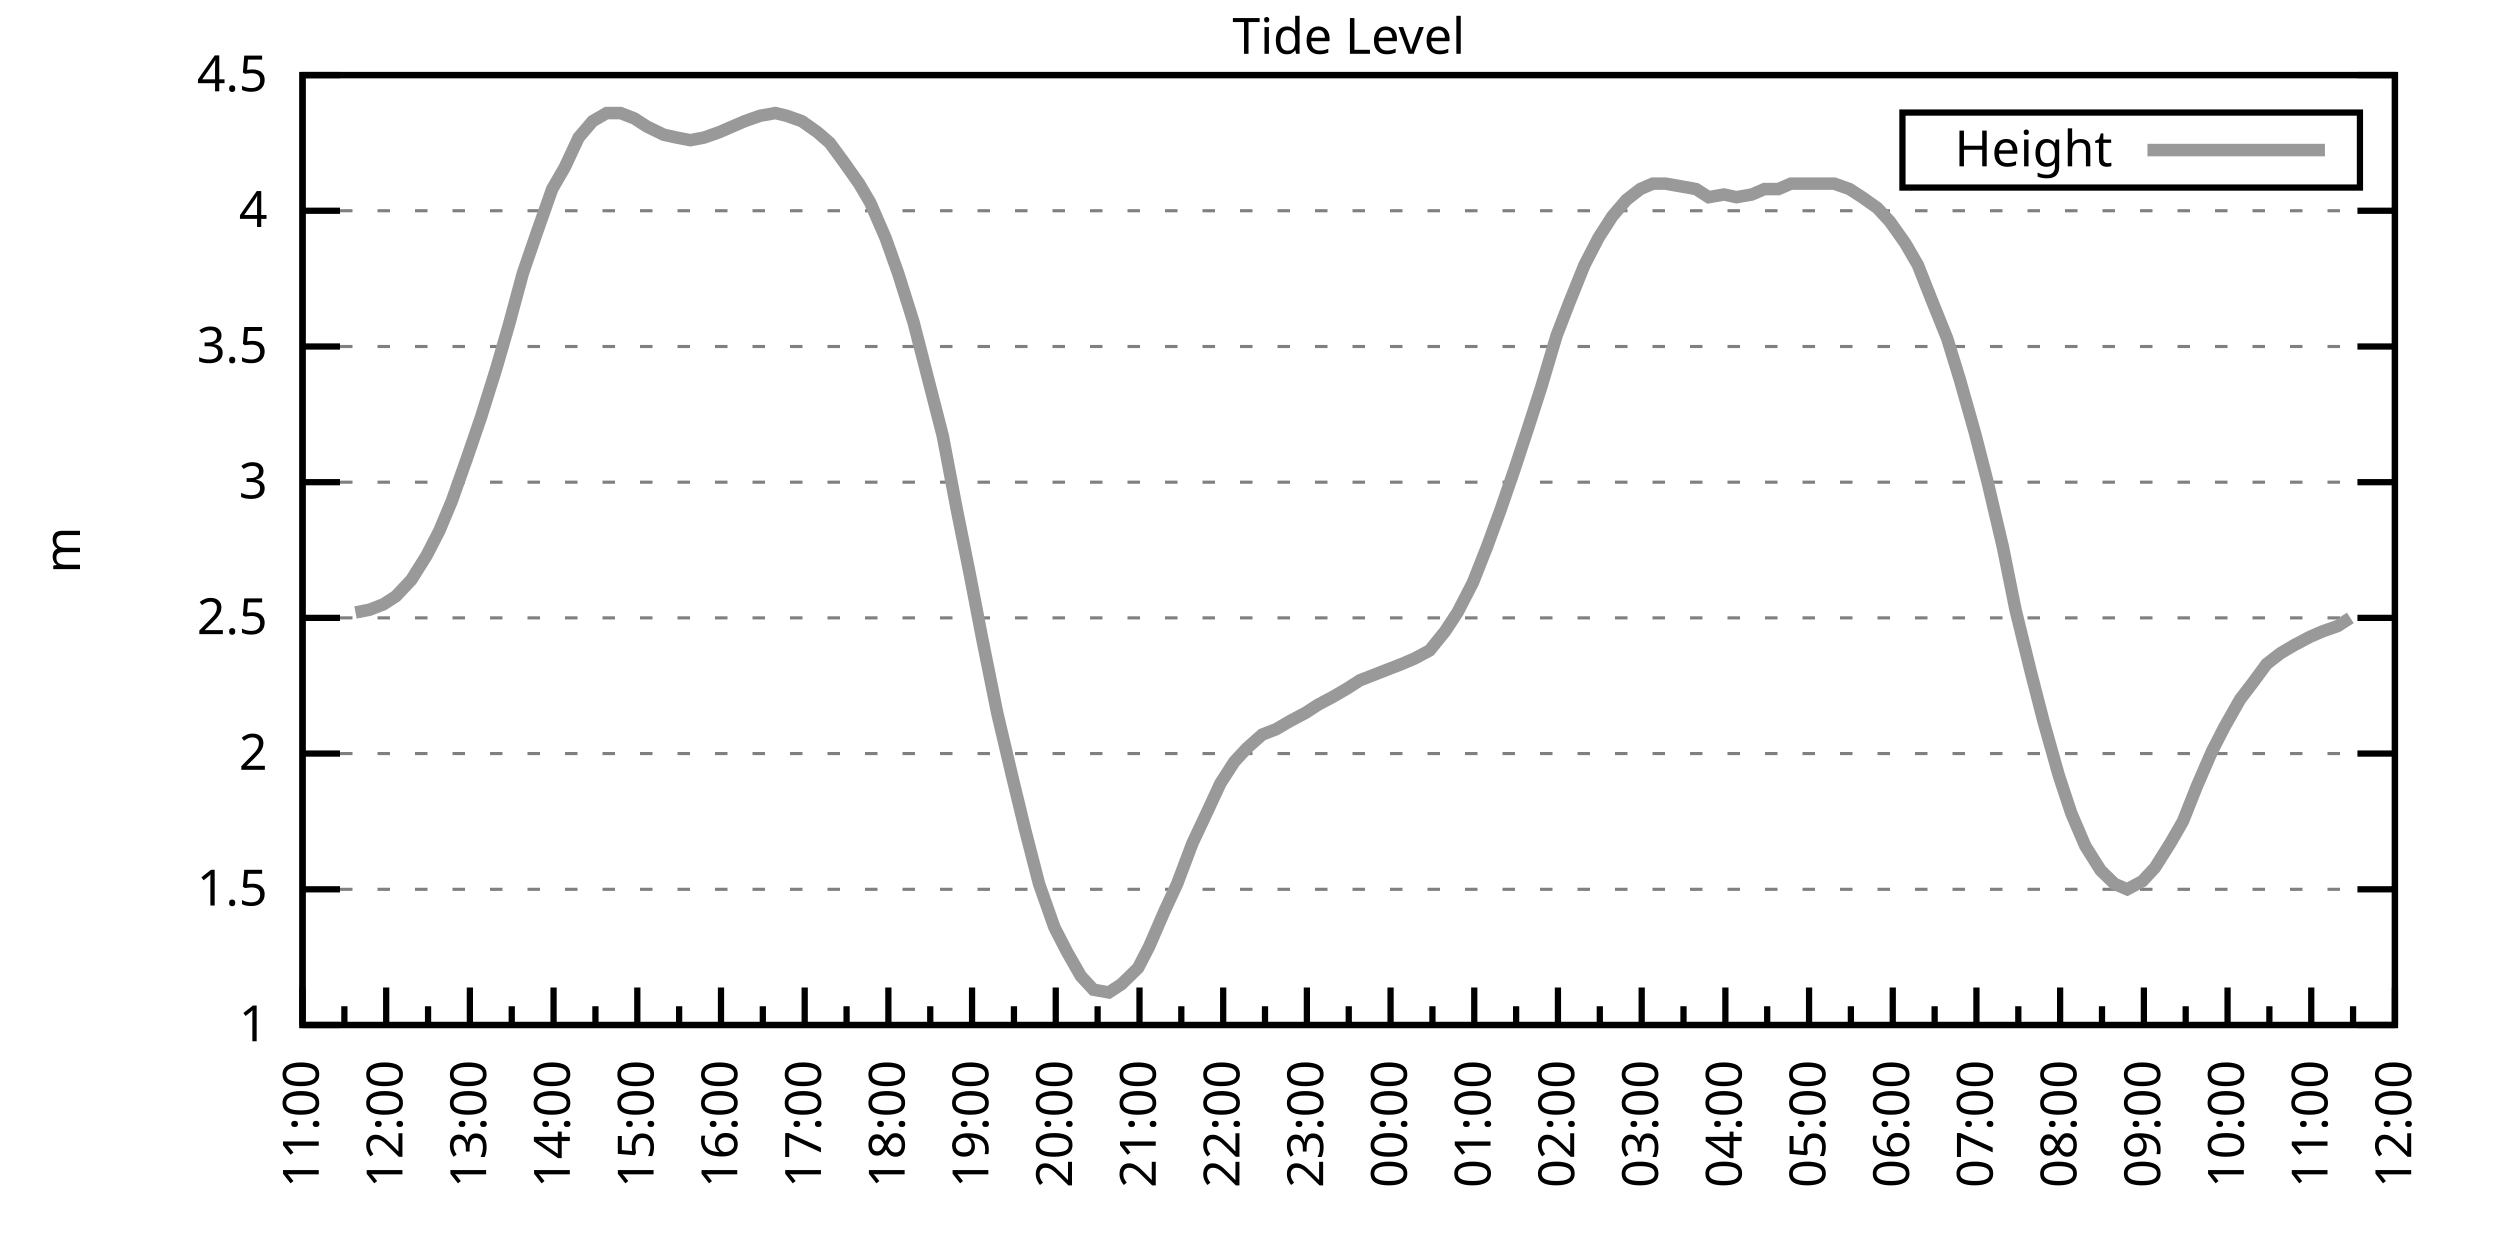
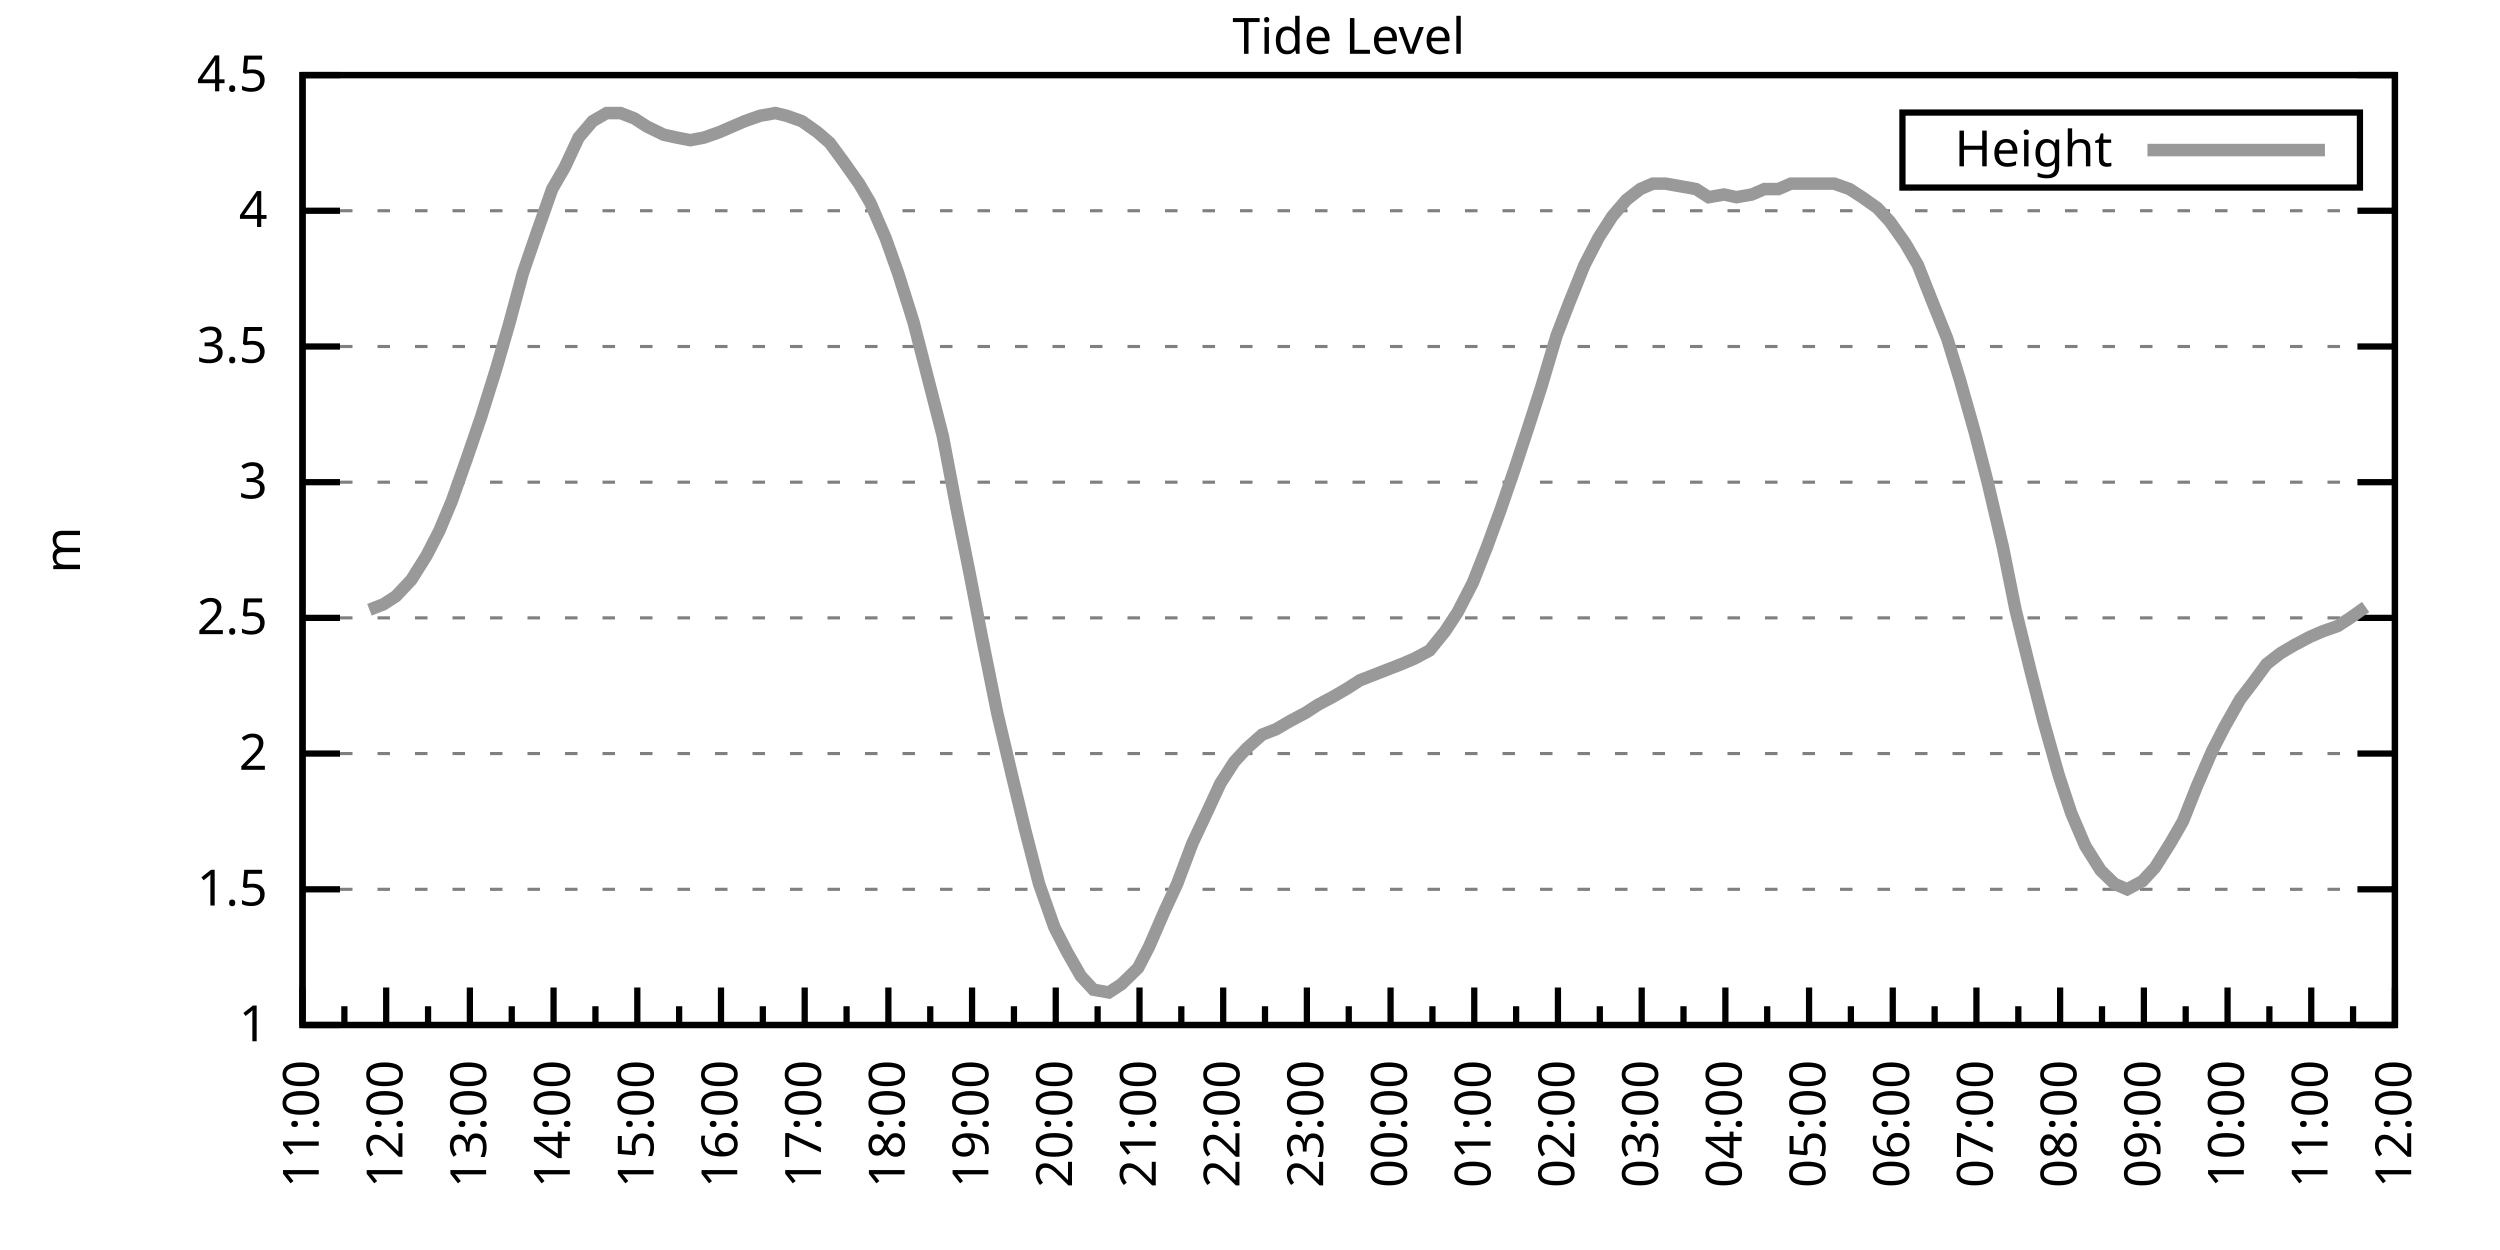
<svg xmlns="http://www.w3.org/2000/svg" xmlns:xlink="http://www.w3.org/1999/xlink" width="400" height="200" viewBox="0 0 400 200">
  <g id="gnuplot_canvas">
    <rect x="0" y="0" width="400" height="200" fill="none" />
    <defs>
      <circle id="gpDot" r="0.5" stroke-width="0.5" stroke="currentColor" />
      <path id="gpPt0" stroke-width="0.333" stroke="currentColor" d="M-1,0 h2 M0,-1 v2" />
      <path id="gpPt1" stroke-width="0.333" stroke="currentColor" d="M-1,-1 L1,1 M1,-1 L-1,1" />
      <path id="gpPt2" stroke-width="0.333" stroke="currentColor" d="M-1,0 L1,0 M0,-1 L0,1 M-1,-1 L1,1 M-1,1 L1,-1" />
      <rect id="gpPt3" stroke-width="0.333" stroke="currentColor" x="-1" y="-1" width="2" height="2" />
      <rect id="gpPt4" stroke-width="0.333" stroke="currentColor" fill="currentColor" x="-1" y="-1" width="2" height="2" />
      <circle id="gpPt5" stroke-width="0.333" stroke="currentColor" cx="0" cy="0" r="1" />
      <use xlink:href="#gpPt5" id="gpPt6" fill="currentColor" stroke="none" />
      <path id="gpPt7" stroke-width="0.333" stroke="currentColor" d="M0,-1.33 L-1.33,0.67 L1.33,0.67 z" />
      <use xlink:href="#gpPt7" id="gpPt8" fill="currentColor" stroke="none" />
      <use xlink:href="#gpPt7" id="gpPt9" stroke="currentColor" transform="rotate(180)" />
      <use xlink:href="#gpPt9" id="gpPt10" fill="currentColor" stroke="none" />
      <use xlink:href="#gpPt3" id="gpPt11" stroke="currentColor" transform="rotate(45)" />
      <use xlink:href="#gpPt11" id="gpPt12" fill="currentColor" stroke="none" />
      <path id="gpPt13" stroke-width="0.333" stroke="currentColor" d="M0,1.330 L1.265,0.411 L0.782,-1.067 L-0.782,-1.076 L-1.265,0.411 z" />
      <use xlink:href="#gpPt13" id="gpPt14" fill="currentColor" stroke="none" />
      <filter id="textbox" filterUnits="objectBoundingBox" x="0" y="0" height="1" width="1">
        <feFlood flood-color="white" flood-opacity="1" result="bgnd" />
        <feComposite in="SourceGraphic" in2="bgnd" operator="atop" />
      </filter>
      <filter id="greybox" filterUnits="objectBoundingBox" x="0" y="0" height="1" width="1">
        <feFlood flood-color="lightgrey" flood-opacity="1" result="grey" />
        <feComposite in="SourceGraphic" in2="grey" operator="atop" />
      </filter>
    </defs>
    <g fill="none" color="white" stroke="currentColor" stroke-width="1.00" stroke-linecap="butt" stroke-linejoin="miter">
</g>
    <g fill="none" color="black" stroke="currentColor" stroke-width="1.00" stroke-linecap="butt" stroke-linejoin="miter">
      <g stroke="none" shape-rendering="crispEdges">
        <polygon fill="rgb(255, 255, 255)" points="48.40,164.00 383.18,164.00 383.18,12.02 48.40,12.02 " />
      </g>
    </g>
    <g fill="none" color="black" stroke="currentColor" stroke-width="1.00" stroke-linecap="butt" stroke-linejoin="miter">
</g>
    <g fill="none" color="black" stroke="black" stroke-width="0.50" stroke-linecap="butt" stroke-linejoin="miter">
</g>
    <g fill="none" color="gray" stroke="currentColor" stroke-width="0.50" stroke-linecap="butt" stroke-linejoin="miter">
      <path stroke="gray" stroke-dasharray="2,4" class="gridline" d="M48.40,164.00 L383.19,164.00  " />
    </g>
    <g fill="none" color="gray" stroke="gray" stroke-width="1.00" stroke-linecap="butt" stroke-linejoin="miter">
</g>
    <g fill="none" color="black" stroke="currentColor" stroke-width="1.00" stroke-linecap="butt" stroke-linejoin="miter">
      <path stroke="black" d="M48.40,164.00 L54.40,164.00 M383.19,164.00 L377.19,164.00  " />
      <g transform="translate(42.80,166.60)" stroke="none" fill="black" font-family="Sans" font-size="8.00" text-anchor="end">
        <text>
          <tspan font-family="Sans"> 1</tspan>
        </text>
      </g>
    </g>
    <g fill="none" color="black" stroke="currentColor" stroke-width="1.00" stroke-linecap="butt" stroke-linejoin="miter">
</g>
    <g fill="none" color="black" stroke="black" stroke-width="0.50" stroke-linecap="butt" stroke-linejoin="miter">
</g>
    <g fill="none" color="gray" stroke="currentColor" stroke-width="0.50" stroke-linecap="butt" stroke-linejoin="miter">
      <path stroke="gray" stroke-dasharray="2,4" class="gridline" d="M48.40,142.29 L383.19,142.29  " />
    </g>
    <g fill="none" color="gray" stroke="gray" stroke-width="1.00" stroke-linecap="butt" stroke-linejoin="miter">
</g>
    <g fill="none" color="black" stroke="currentColor" stroke-width="1.00" stroke-linecap="butt" stroke-linejoin="miter">
      <path stroke="black" d="M48.40,142.29 L54.40,142.29 M383.19,142.29 L377.19,142.29  " />
      <g transform="translate(42.80,144.89)" stroke="none" fill="black" font-family="Sans" font-size="8.00" text-anchor="end">
        <text>
          <tspan font-family="Sans"> 1.5</tspan>
        </text>
      </g>
    </g>
    <g fill="none" color="black" stroke="currentColor" stroke-width="1.00" stroke-linecap="butt" stroke-linejoin="miter">
</g>
    <g fill="none" color="black" stroke="black" stroke-width="0.50" stroke-linecap="butt" stroke-linejoin="miter">
</g>
    <g fill="none" color="gray" stroke="currentColor" stroke-width="0.50" stroke-linecap="butt" stroke-linejoin="miter">
      <path stroke="gray" stroke-dasharray="2,4" class="gridline" d="M48.40,120.57 L383.19,120.57  " />
    </g>
    <g fill="none" color="gray" stroke="gray" stroke-width="1.00" stroke-linecap="butt" stroke-linejoin="miter">
</g>
    <g fill="none" color="black" stroke="currentColor" stroke-width="1.00" stroke-linecap="butt" stroke-linejoin="miter">
      <path stroke="black" d="M48.40,120.57 L54.40,120.57 M383.19,120.57 L377.19,120.57  " />
      <g transform="translate(42.80,123.17)" stroke="none" fill="black" font-family="Sans" font-size="8.00" text-anchor="end">
        <text>
          <tspan font-family="Sans"> 2</tspan>
        </text>
      </g>
    </g>
    <g fill="none" color="black" stroke="currentColor" stroke-width="1.00" stroke-linecap="butt" stroke-linejoin="miter">
</g>
    <g fill="none" color="black" stroke="black" stroke-width="0.50" stroke-linecap="butt" stroke-linejoin="miter">
</g>
    <g fill="none" color="gray" stroke="currentColor" stroke-width="0.50" stroke-linecap="butt" stroke-linejoin="miter">
      <path stroke="gray" stroke-dasharray="2,4" class="gridline" d="M48.40,98.86 L383.19,98.86  " />
    </g>
    <g fill="none" color="gray" stroke="gray" stroke-width="1.00" stroke-linecap="butt" stroke-linejoin="miter">
</g>
    <g fill="none" color="black" stroke="currentColor" stroke-width="1.00" stroke-linecap="butt" stroke-linejoin="miter">
      <path stroke="black" d="M48.40,98.86 L54.40,98.86 M383.19,98.86 L377.19,98.86  " />
      <g transform="translate(42.80,101.46)" stroke="none" fill="black" font-family="Sans" font-size="8.00" text-anchor="end">
        <text>
          <tspan font-family="Sans"> 2.5</tspan>
        </text>
      </g>
    </g>
    <g fill="none" color="black" stroke="currentColor" stroke-width="1.00" stroke-linecap="butt" stroke-linejoin="miter">
</g>
    <g fill="none" color="black" stroke="black" stroke-width="0.50" stroke-linecap="butt" stroke-linejoin="miter">
</g>
    <g fill="none" color="gray" stroke="currentColor" stroke-width="0.50" stroke-linecap="butt" stroke-linejoin="miter">
      <path stroke="gray" stroke-dasharray="2,4" class="gridline" d="M48.40,77.15 L383.19,77.15  " />
    </g>
    <g fill="none" color="gray" stroke="gray" stroke-width="1.00" stroke-linecap="butt" stroke-linejoin="miter">
</g>
    <g fill="none" color="black" stroke="currentColor" stroke-width="1.00" stroke-linecap="butt" stroke-linejoin="miter">
      <path stroke="black" d="M48.40,77.15 L54.40,77.15 M383.19,77.15 L377.19,77.15  " />
      <g transform="translate(42.80,79.75)" stroke="none" fill="black" font-family="Sans" font-size="8.00" text-anchor="end">
        <text>
          <tspan font-family="Sans"> 3</tspan>
        </text>
      </g>
    </g>
    <g fill="none" color="black" stroke="currentColor" stroke-width="1.00" stroke-linecap="butt" stroke-linejoin="miter">
</g>
    <g fill="none" color="black" stroke="black" stroke-width="0.50" stroke-linecap="butt" stroke-linejoin="miter">
</g>
    <g fill="none" color="gray" stroke="currentColor" stroke-width="0.50" stroke-linecap="butt" stroke-linejoin="miter">
      <path stroke="gray" stroke-dasharray="2,4" class="gridline" d="M48.40,55.44 L383.19,55.44  " />
    </g>
    <g fill="none" color="gray" stroke="gray" stroke-width="1.00" stroke-linecap="butt" stroke-linejoin="miter">
</g>
    <g fill="none" color="black" stroke="currentColor" stroke-width="1.00" stroke-linecap="butt" stroke-linejoin="miter">
      <path stroke="black" d="M48.40,55.44 L54.40,55.44 M383.19,55.44 L377.19,55.44  " />
      <g transform="translate(42.80,58.04)" stroke="none" fill="black" font-family="Sans" font-size="8.00" text-anchor="end">
        <text>
          <tspan font-family="Sans"> 3.5</tspan>
        </text>
      </g>
    </g>
    <g fill="none" color="black" stroke="currentColor" stroke-width="1.00" stroke-linecap="butt" stroke-linejoin="miter">
</g>
    <g fill="none" color="black" stroke="black" stroke-width="0.50" stroke-linecap="butt" stroke-linejoin="miter">
</g>
    <g fill="none" color="gray" stroke="currentColor" stroke-width="0.50" stroke-linecap="butt" stroke-linejoin="miter">
      <path stroke="gray" stroke-dasharray="2,4" class="gridline" d="M48.40,33.72 L383.19,33.72  " />
    </g>
    <g fill="none" color="gray" stroke="gray" stroke-width="1.00" stroke-linecap="butt" stroke-linejoin="miter">
</g>
    <g fill="none" color="black" stroke="currentColor" stroke-width="1.00" stroke-linecap="butt" stroke-linejoin="miter">
      <path stroke="black" d="M48.40,33.72 L54.40,33.72 M383.19,33.72 L377.19,33.72  " />
      <g transform="translate(42.80,36.32)" stroke="none" fill="black" font-family="Sans" font-size="8.00" text-anchor="end">
        <text>
          <tspan font-family="Sans"> 4</tspan>
        </text>
      </g>
    </g>
    <g fill="none" color="black" stroke="currentColor" stroke-width="1.00" stroke-linecap="butt" stroke-linejoin="miter">
</g>
    <g fill="none" color="black" stroke="black" stroke-width="0.50" stroke-linecap="butt" stroke-linejoin="miter">
</g>
    <g fill="none" color="gray" stroke="currentColor" stroke-width="0.50" stroke-linecap="butt" stroke-linejoin="miter">
      <path stroke="gray" stroke-dasharray="2,4" class="gridline" d="M48.40,12.01 L383.19,12.01  " />
    </g>
    <g fill="none" color="gray" stroke="gray" stroke-width="1.00" stroke-linecap="butt" stroke-linejoin="miter">
</g>
    <g fill="none" color="black" stroke="currentColor" stroke-width="1.00" stroke-linecap="butt" stroke-linejoin="miter">
      <path stroke="black" d="M48.40,12.01 L54.40,12.01 M383.19,12.01 L377.19,12.01  " />
      <g transform="translate(42.80,14.61)" stroke="none" fill="black" font-family="Sans" font-size="8.00" text-anchor="end">
        <text>
          <tspan font-family="Sans"> 4.5</tspan>
        </text>
      </g>
    </g>
    <g fill="none" color="black" stroke="currentColor" stroke-width="1.00" stroke-linecap="butt" stroke-linejoin="miter">
      <path stroke="black" d="M48.40,164.00 L48.40,158.00  " />
      <g transform="translate(51.00,169.60) rotate(270)" stroke="none" fill="black" font-family="Sans" font-size="8.00" text-anchor="end">
        <text>
          <tspan font-family="Sans">11:00</tspan>
        </text>
      </g>
    </g>
    <g fill="none" color="black" stroke="currentColor" stroke-width="1.00" stroke-linecap="butt" stroke-linejoin="miter">
      <path stroke="black" d="M55.10,164.00 L55.10,161.00 M61.79,164.00 L61.79,158.00  " />
      <g transform="translate(64.39,169.60) rotate(270)" stroke="none" fill="black" font-family="Sans" font-size="8.00" text-anchor="end">
        <text>
          <tspan font-family="Sans">12:00</tspan>
        </text>
      </g>
    </g>
    <g fill="none" color="black" stroke="currentColor" stroke-width="1.00" stroke-linecap="butt" stroke-linejoin="miter">
      <path stroke="black" d="M68.49,164.00 L68.49,161.00 M75.18,164.00 L75.18,158.00  " />
      <g transform="translate(77.78,169.60) rotate(270)" stroke="none" fill="black" font-family="Sans" font-size="8.00" text-anchor="end">
        <text>
          <tspan font-family="Sans">13:00</tspan>
        </text>
      </g>
    </g>
    <g fill="none" color="black" stroke="currentColor" stroke-width="1.00" stroke-linecap="butt" stroke-linejoin="miter">
      <path stroke="black" d="M81.88,164.00 L81.88,161.00 M88.57,164.00 L88.57,158.00  " />
      <g transform="translate(91.17,169.60) rotate(270)" stroke="none" fill="black" font-family="Sans" font-size="8.00" text-anchor="end">
        <text>
          <tspan font-family="Sans">14:00</tspan>
        </text>
      </g>
    </g>
    <g fill="none" color="black" stroke="currentColor" stroke-width="1.00" stroke-linecap="butt" stroke-linejoin="miter">
      <path stroke="black" d="M95.27,164.00 L95.27,161.00 M101.97,164.00 L101.97,158.00  " />
      <g transform="translate(104.57,169.60) rotate(270)" stroke="none" fill="black" font-family="Sans" font-size="8.00" text-anchor="end">
        <text>
          <tspan font-family="Sans">15:00</tspan>
        </text>
      </g>
    </g>
    <g fill="none" color="black" stroke="currentColor" stroke-width="1.00" stroke-linecap="butt" stroke-linejoin="miter">
      <path stroke="black" d="M108.66,164.00 L108.66,161.00 M115.36,164.00 L115.36,158.00  " />
      <g transform="translate(117.96,169.60) rotate(270)" stroke="none" fill="black" font-family="Sans" font-size="8.00" text-anchor="end">
        <text>
          <tspan font-family="Sans">16:00</tspan>
        </text>
      </g>
    </g>
    <g fill="none" color="black" stroke="currentColor" stroke-width="1.00" stroke-linecap="butt" stroke-linejoin="miter">
      <path stroke="black" d="M122.05,164.00 L122.05,161.00 M128.75,164.00 L128.75,158.00  " />
      <g transform="translate(131.35,169.60) rotate(270)" stroke="none" fill="black" font-family="Sans" font-size="8.00" text-anchor="end">
        <text>
          <tspan font-family="Sans">17:00</tspan>
        </text>
      </g>
    </g>
    <g fill="none" color="black" stroke="currentColor" stroke-width="1.00" stroke-linecap="butt" stroke-linejoin="miter">
      <path stroke="black" d="M135.45,164.00 L135.45,161.00 M142.14,164.00 L142.14,158.00  " />
      <g transform="translate(144.74,169.60) rotate(270)" stroke="none" fill="black" font-family="Sans" font-size="8.00" text-anchor="end">
        <text>
          <tspan font-family="Sans">18:00</tspan>
        </text>
      </g>
    </g>
    <g fill="none" color="black" stroke="currentColor" stroke-width="1.00" stroke-linecap="butt" stroke-linejoin="miter">
      <path stroke="black" d="M148.84,164.00 L148.84,161.00 M155.53,164.00 L155.53,158.00  " />
      <g transform="translate(158.13,169.60) rotate(270)" stroke="none" fill="black" font-family="Sans" font-size="8.00" text-anchor="end">
        <text>
          <tspan font-family="Sans">19:00</tspan>
        </text>
      </g>
    </g>
    <g fill="none" color="black" stroke="currentColor" stroke-width="1.00" stroke-linecap="butt" stroke-linejoin="miter">
      <path stroke="black" d="M162.23,164.00 L162.23,161.00 M168.92,164.00 L168.92,158.00  " />
      <g transform="translate(171.52,169.60) rotate(270)" stroke="none" fill="black" font-family="Sans" font-size="8.00" text-anchor="end">
        <text>
          <tspan font-family="Sans">20:00</tspan>
        </text>
      </g>
    </g>
    <g fill="none" color="black" stroke="currentColor" stroke-width="1.00" stroke-linecap="butt" stroke-linejoin="miter">
      <path stroke="black" d="M175.62,164.00 L175.62,161.00 M182.32,164.00 L182.32,158.00  " />
      <g transform="translate(184.92,169.60) rotate(270)" stroke="none" fill="black" font-family="Sans" font-size="8.00" text-anchor="end">
        <text>
          <tspan font-family="Sans">21:00</tspan>
        </text>
      </g>
    </g>
    <g fill="none" color="black" stroke="currentColor" stroke-width="1.00" stroke-linecap="butt" stroke-linejoin="miter">
      <path stroke="black" d="M189.01,164.00 L189.01,161.00 M195.71,164.00 L195.71,158.00  " />
      <g transform="translate(198.31,169.60) rotate(270)" stroke="none" fill="black" font-family="Sans" font-size="8.00" text-anchor="end">
        <text>
          <tspan font-family="Sans">22:00</tspan>
        </text>
      </g>
    </g>
    <g fill="none" color="black" stroke="currentColor" stroke-width="1.00" stroke-linecap="butt" stroke-linejoin="miter">
      <path stroke="black" d="M202.40,164.00 L202.40,161.00 M209.10,164.00 L209.10,158.00  " />
      <g transform="translate(211.70,169.60) rotate(270)" stroke="none" fill="black" font-family="Sans" font-size="8.00" text-anchor="end">
        <text>
          <tspan font-family="Sans">23:00</tspan>
        </text>
      </g>
    </g>
    <g fill="none" color="black" stroke="currentColor" stroke-width="1.00" stroke-linecap="butt" stroke-linejoin="miter">
      <path stroke="black" d="M215.80,164.00 L215.80,161.00 M222.49,164.00 L222.49,158.00  " />
      <g transform="translate(225.09,169.60) rotate(270)" stroke="none" fill="black" font-family="Sans" font-size="8.00" text-anchor="end">
        <text>
          <tspan font-family="Sans">00:00</tspan>
        </text>
      </g>
    </g>
    <g fill="none" color="black" stroke="currentColor" stroke-width="1.00" stroke-linecap="butt" stroke-linejoin="miter">
      <path stroke="black" d="M229.19,164.00 L229.19,161.00 M235.88,164.00 L235.88,158.00  " />
      <g transform="translate(238.48,169.60) rotate(270)" stroke="none" fill="black" font-family="Sans" font-size="8.00" text-anchor="end">
        <text>
          <tspan font-family="Sans">01:00</tspan>
        </text>
      </g>
    </g>
    <g fill="none" color="black" stroke="currentColor" stroke-width="1.00" stroke-linecap="butt" stroke-linejoin="miter">
      <path stroke="black" d="M242.58,164.00 L242.58,161.00 M249.27,164.00 L249.27,158.00  " />
      <g transform="translate(251.87,169.60) rotate(270)" stroke="none" fill="black" font-family="Sans" font-size="8.00" text-anchor="end">
        <text>
          <tspan font-family="Sans">02:00</tspan>
        </text>
      </g>
    </g>
    <g fill="none" color="black" stroke="currentColor" stroke-width="1.00" stroke-linecap="butt" stroke-linejoin="miter">
      <path stroke="black" d="M255.97,164.00 L255.97,161.00 M262.67,164.00 L262.67,158.00  " />
      <g transform="translate(265.27,169.60) rotate(270)" stroke="none" fill="black" font-family="Sans" font-size="8.00" text-anchor="end">
        <text>
          <tspan font-family="Sans">03:00</tspan>
        </text>
      </g>
    </g>
    <g fill="none" color="black" stroke="currentColor" stroke-width="1.00" stroke-linecap="butt" stroke-linejoin="miter">
      <path stroke="black" d="M269.36,164.00 L269.36,161.00 M276.06,164.00 L276.06,158.00  " />
      <g transform="translate(278.66,169.60) rotate(270)" stroke="none" fill="black" font-family="Sans" font-size="8.00" text-anchor="end">
        <text>
          <tspan font-family="Sans">04:00</tspan>
        </text>
      </g>
    </g>
    <g fill="none" color="black" stroke="currentColor" stroke-width="1.00" stroke-linecap="butt" stroke-linejoin="miter">
      <path stroke="black" d="M282.75,164.00 L282.75,161.00 M289.45,164.00 L289.45,158.00  " />
      <g transform="translate(292.05,169.60) rotate(270)" stroke="none" fill="black" font-family="Sans" font-size="8.00" text-anchor="end">
        <text>
          <tspan font-family="Sans">05:00</tspan>
        </text>
      </g>
    </g>
    <g fill="none" color="black" stroke="currentColor" stroke-width="1.00" stroke-linecap="butt" stroke-linejoin="miter">
      <path stroke="black" d="M296.14,164.00 L296.14,161.00 M302.84,164.00 L302.84,158.00  " />
      <g transform="translate(305.44,169.60) rotate(270)" stroke="none" fill="black" font-family="Sans" font-size="8.00" text-anchor="end">
        <text>
          <tspan font-family="Sans">06:00</tspan>
        </text>
      </g>
    </g>
    <g fill="none" color="black" stroke="currentColor" stroke-width="1.00" stroke-linecap="butt" stroke-linejoin="miter">
      <path stroke="black" d="M309.54,164.00 L309.54,161.00 M316.23,164.00 L316.23,158.00  " />
      <g transform="translate(318.83,169.60) rotate(270)" stroke="none" fill="black" font-family="Sans" font-size="8.00" text-anchor="end">
        <text>
          <tspan font-family="Sans">07:00</tspan>
        </text>
      </g>
    </g>
    <g fill="none" color="black" stroke="currentColor" stroke-width="1.00" stroke-linecap="butt" stroke-linejoin="miter">
      <path stroke="black" d="M322.93,164.00 L322.93,161.00 M329.62,164.00 L329.62,158.00  " />
      <g transform="translate(332.22,169.60) rotate(270)" stroke="none" fill="black" font-family="Sans" font-size="8.00" text-anchor="end">
        <text>
          <tspan font-family="Sans">08:00</tspan>
        </text>
      </g>
    </g>
    <g fill="none" color="black" stroke="currentColor" stroke-width="1.00" stroke-linecap="butt" stroke-linejoin="miter">
      <path stroke="black" d="M336.32,164.00 L336.32,161.00 M343.02,164.00 L343.02,158.00  " />
      <g transform="translate(345.62,169.60) rotate(270)" stroke="none" fill="black" font-family="Sans" font-size="8.00" text-anchor="end">
        <text>
          <tspan font-family="Sans">09:00</tspan>
        </text>
      </g>
    </g>
    <g fill="none" color="black" stroke="currentColor" stroke-width="1.00" stroke-linecap="butt" stroke-linejoin="miter">
      <path stroke="black" d="M349.71,164.00 L349.71,161.00 M356.41,164.00 L356.41,158.00  " />
      <g transform="translate(359.01,169.60) rotate(270)" stroke="none" fill="black" font-family="Sans" font-size="8.00" text-anchor="end">
        <text>
          <tspan font-family="Sans">10:00</tspan>
        </text>
      </g>
    </g>
    <g fill="none" color="black" stroke="currentColor" stroke-width="1.00" stroke-linecap="butt" stroke-linejoin="miter">
      <path stroke="black" d="M363.10,164.00 L363.10,161.00 M369.80,164.00 L369.80,158.00  " />
      <g transform="translate(372.40,169.60) rotate(270)" stroke="none" fill="black" font-family="Sans" font-size="8.00" text-anchor="end">
        <text>
          <tspan font-family="Sans">11:00</tspan>
        </text>
      </g>
    </g>
    <g fill="none" color="black" stroke="currentColor" stroke-width="1.00" stroke-linecap="butt" stroke-linejoin="miter">
      <path stroke="black" d="M376.49,164.00 L376.49,161.00 M383.19,164.00 L383.19,158.00  " />
      <g transform="translate(385.79,169.60) rotate(270)" stroke="none" fill="black" font-family="Sans" font-size="8.00" text-anchor="end">
        <text>
          <tspan font-family="Sans">12:00</tspan>
        </text>
      </g>
    </g>
    <g fill="none" color="black" stroke="currentColor" stroke-width="1.00" stroke-linecap="butt" stroke-linejoin="miter">
</g>
    <g fill="none" color="black" stroke="currentColor" stroke-width="1.00" stroke-linecap="butt" stroke-linejoin="miter">
      <path stroke="black" d="M48.40,12.01 L48.40,164.00 L383.19,164.00 L383.19,12.01 L48.40,12.01 Z  " />
    </g>
    <g fill="none" color="black" stroke="currentColor" stroke-width="1.00" stroke-linecap="butt" stroke-linejoin="miter">
      <g transform="translate(12.80,88.01) rotate(270)" stroke="none" fill="black" font-family="Sans" font-size="8.00" text-anchor="middle">
        <text>
          <tspan font-family="Sans">m</tspan>
        </text>
      </g>
    </g>
    <g fill="none" color="black" stroke="currentColor" stroke-width="1.00" stroke-linecap="butt" stroke-linejoin="miter">
</g>
    <g fill="none" color="black" stroke="currentColor" stroke-width="1.00" stroke-linecap="butt" stroke-linejoin="miter">
      <path stroke="black" d="M304.39,30.01 L304.39,18.01 L377.59,18.01 L377.59,30.01 L304.39,30.01 Z  " />
    </g>
    <g id="Tide_level_plot_1">
      <g fill="none" color="white" stroke="black" stroke-width="2.00" stroke-linecap="butt" stroke-linejoin="miter">
</g>
      <g fill="none" color="black" stroke="currentColor" stroke-width="2.00" stroke-linecap="butt" stroke-linejoin="miter">
        <g transform="translate(337.99,26.61)" stroke="none" fill="black" font-family="Sans" font-size="8.00" text-anchor="end">
          <text>
            <tspan font-family="Sans">Height</tspan>
          </text>
        </g>
      </g>
      <g fill="none" color="black" stroke="currentColor" stroke-width="2.00" stroke-linecap="butt" stroke-linejoin="miter">
-         <path stroke="rgb(153, 153, 153)" d="M343.59,24.01 L371.99,24.01 M56.88,97.99 L59.11,97.56 L61.35,96.69 L63.35,95.39 L65.81,92.78 L68.26,88.87   L70.27,84.97 L72.28,80.19 L74.74,73.24 L76.97,66.73 L79.42,58.91 L81.43,51.96 L83.66,43.71 L85.90,37.20   L88.35,30.25 L90.36,26.77 L92.59,22.00 L94.82,19.39 L97.06,18.09 L99.29,18.09 L101.52,18.96 L103.53,20.26   L106.21,21.56 L108.22,22.00 L110.45,22.43 L112.68,22.00 L115.13,21.13 L117.14,20.26 L119.15,19.39 L121.61,18.52   L124.06,18.09 L125.85,18.52 L128.30,19.39 L130.76,21.13 L132.77,22.87 L135.00,25.91 L137.45,29.38 L139.24,32.42   L141.69,38.07 L143.70,43.71 L146.16,51.53 L148.17,59.34 L150.85,69.77 L153.08,81.49 L155.09,91.48 L157.10,101.90   L159.55,114.06 L162.01,124.48 L164.01,132.73 L166.25,141.42 L168.70,148.37 L170.71,152.28 L172.94,156.18 L174.95,158.35   L177.41,158.79 L179.41,157.49 L182.09,154.88 L183.88,151.41 L186.33,145.76 L188.34,141.42 L190.80,134.90 L193.25,129.69   L195.26,125.35 L197.49,121.88 L199.50,119.71 L201.96,117.53 L204.19,116.67 L206.42,115.36 L208.88,114.06 L210.88,112.76   L213.34,111.45 L215.57,110.15 L217.58,108.85 L219.81,107.98 L222.04,107.11 L224.28,106.24 L226.29,105.38 L228.74,104.07   L231.20,101.03 L233.20,97.99 L235.66,93.22 L237.89,87.57 L240.12,81.49 L242.36,74.98 L244.36,68.90 L246.60,61.95   L249.05,53.70 L251.06,48.49 L253.51,42.41 L255.75,38.07 L257.98,34.59 L260.21,31.99 L262.44,30.25 L264.45,29.38   L266.46,29.38 L268.92,29.81 L271.37,30.25 L273.38,31.55 L275.83,31.12 L277.84,31.55 L280.30,31.12 L282.31,30.25   L284.54,30.25 L286.55,29.38 L289.00,29.38 L291.23,29.38 L293.47,29.38 L295.92,30.25 L297.93,31.55 L300.39,33.29   L302.39,35.46 L304.85,38.93 L306.86,42.41 L309.09,48.05 L311.54,54.13 L313.55,60.65 L316.01,69.33 L318.02,77.15   L320.47,87.57 L322.48,97.56 L324.94,107.55 L326.95,115.36 L329.40,124.05 L331.41,130.13 L333.64,135.34 L336.10,139.25   L338.33,141.42 L340.34,142.29 L342.79,140.98 L344.80,138.81 L347.26,134.90 L349.26,131.43 L351.50,125.79 L353.95,120.14   L355.96,116.23 L358.42,111.89 L360.42,109.28 L362.66,106.24 L364.89,104.51 L367.12,103.20 L369.58,101.90 L371.58,101.03   L374.04,100.16 L376.05,98.86  " />
+         <path stroke="rgb(153, 153, 153)" d="M343.59,24.01 L371.99,24.01 M59.11,97.56 L61.35,96.69 L63.35,95.39 L65.81,92.78 L68.26,88.87 L70.27,84.97   L72.28,80.19 L74.74,73.24 L76.97,66.73 L79.42,58.91 L81.43,51.96 L83.66,43.71 L85.90,37.20 L88.35,30.25   L90.36,26.77 L92.59,22.00 L94.82,19.39 L97.06,18.09 L99.29,18.09 L101.52,18.96 L103.53,20.26 L106.21,21.56   L108.22,22.00 L110.45,22.43 L112.68,22.00 L115.13,21.13 L117.14,20.26 L119.15,19.39 L121.61,18.52 L124.06,18.09   L125.85,18.52 L128.30,19.39 L130.76,21.13 L132.77,22.87 L135.00,25.91 L137.45,29.38 L139.24,32.42 L141.69,38.07   L143.70,43.71 L146.16,51.53 L148.17,59.34 L150.85,69.77 L153.08,81.49 L155.09,91.48 L157.10,101.90 L159.55,114.06   L162.01,124.48 L164.01,132.73 L166.25,141.42 L168.70,148.37 L170.71,152.28 L172.94,156.18 L174.95,158.35 L177.41,158.79   L179.41,157.49 L182.09,154.88 L183.88,151.41 L186.33,145.76 L188.34,141.42 L190.80,134.90 L193.25,129.69 L195.26,125.35   L197.49,121.88 L199.50,119.71 L201.96,117.53 L204.19,116.67 L206.42,115.36 L208.88,114.06 L210.88,112.76 L213.34,111.45   L215.57,110.15 L217.58,108.85 L219.81,107.98 L222.04,107.11 L224.28,106.24 L226.29,105.38 L228.74,104.07 L231.20,101.03   L233.20,97.99 L235.66,93.22 L237.89,87.57 L240.12,81.49 L242.36,74.98 L244.36,68.90 L246.60,61.95 L249.05,53.70   L251.06,48.49 L253.51,42.41 L255.75,38.07 L257.98,34.59 L260.21,31.99 L262.44,30.25 L264.45,29.38 L266.46,29.38   L268.92,29.81 L271.37,30.25 L273.38,31.55 L275.83,31.12 L277.84,31.55 L280.30,31.12 L282.31,30.25 L284.54,30.25   L286.55,29.38 L289.00,29.38 L291.23,29.38 L293.47,29.38 L295.92,30.25 L297.93,31.55 L300.39,33.29 L302.39,35.46   L304.85,38.93 L306.86,42.41 L309.09,48.05 L311.54,54.13 L313.55,60.65 L316.01,69.33 L318.02,77.15 L320.47,87.57   L322.48,97.56 L324.94,107.55 L326.95,115.36 L329.40,124.05 L331.41,130.13 L333.64,135.34 L336.10,139.25 L338.33,141.42   L340.34,142.29 L342.79,140.98 L344.80,138.81 L347.26,134.90 L349.26,131.43 L351.50,125.79 L353.95,120.14 L355.96,116.23   L358.42,111.89 L360.42,109.28 L362.66,106.24 L364.89,104.51 L367.12,103.20 L369.58,101.90 L371.58,101.03 L374.04,100.16   L376.05,98.86 L378.50,97.12  " />
      </g>
    </g>
    <g fill="none" color="black" stroke="currentColor" stroke-width="2.00" stroke-linecap="butt" stroke-linejoin="miter">
</g>
    <g fill="none" color="black" stroke="black" stroke-width="1.00" stroke-linecap="butt" stroke-linejoin="miter">
</g>
    <g fill="none" color="black" stroke="currentColor" stroke-width="1.00" stroke-linecap="butt" stroke-linejoin="miter">
      <path stroke="black" d="M48.40,12.01 L48.40,164.00 L383.19,164.00 L383.19,12.01 L48.40,12.01 Z  " />
    </g>
    <g fill="none" color="black" stroke="currentColor" stroke-width="1.00" stroke-linecap="butt" stroke-linejoin="miter">
      <g transform="translate(215.79,8.61)" stroke="none" fill="black" font-family="Sans" font-size="8.00" text-anchor="middle">
        <text>
          <tspan font-family="Sans">Tide Level</tspan>
        </text>
      </g>
    </g>
    <g fill="none" color="black" stroke="currentColor" stroke-width="1.00" stroke-linecap="butt" stroke-linejoin="miter">
</g>
  </g>
</svg>
